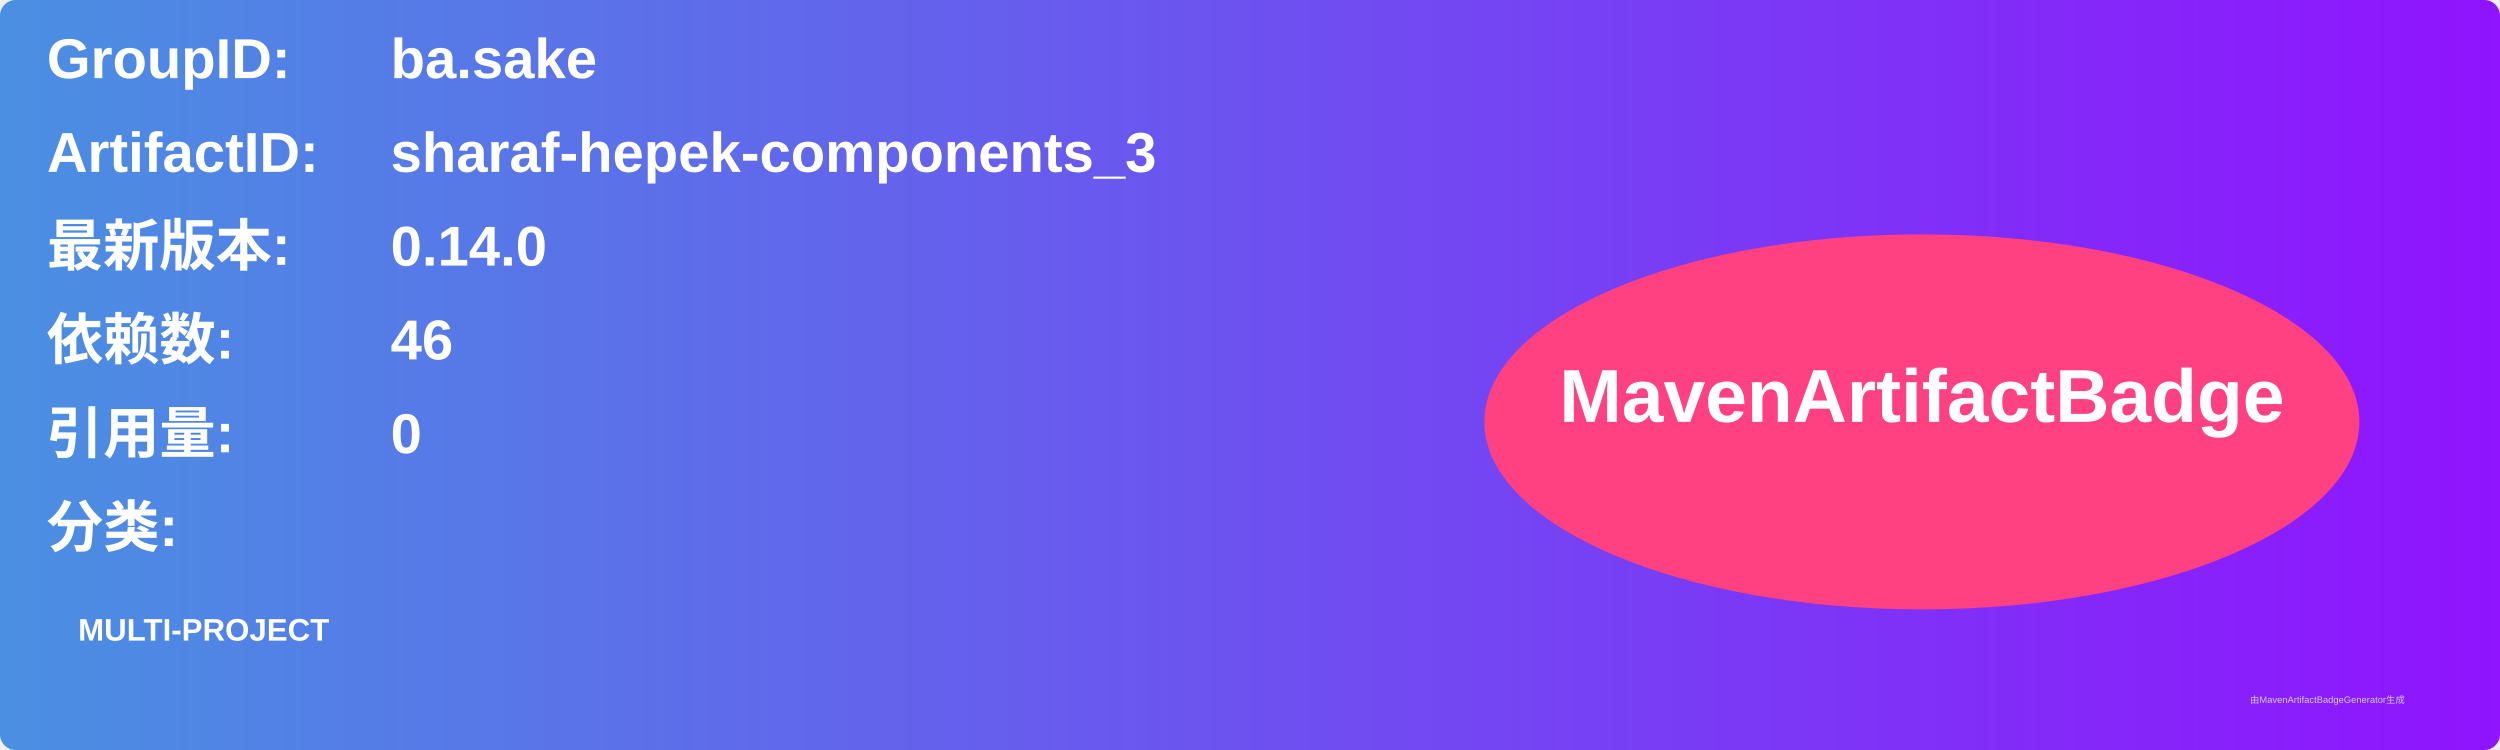
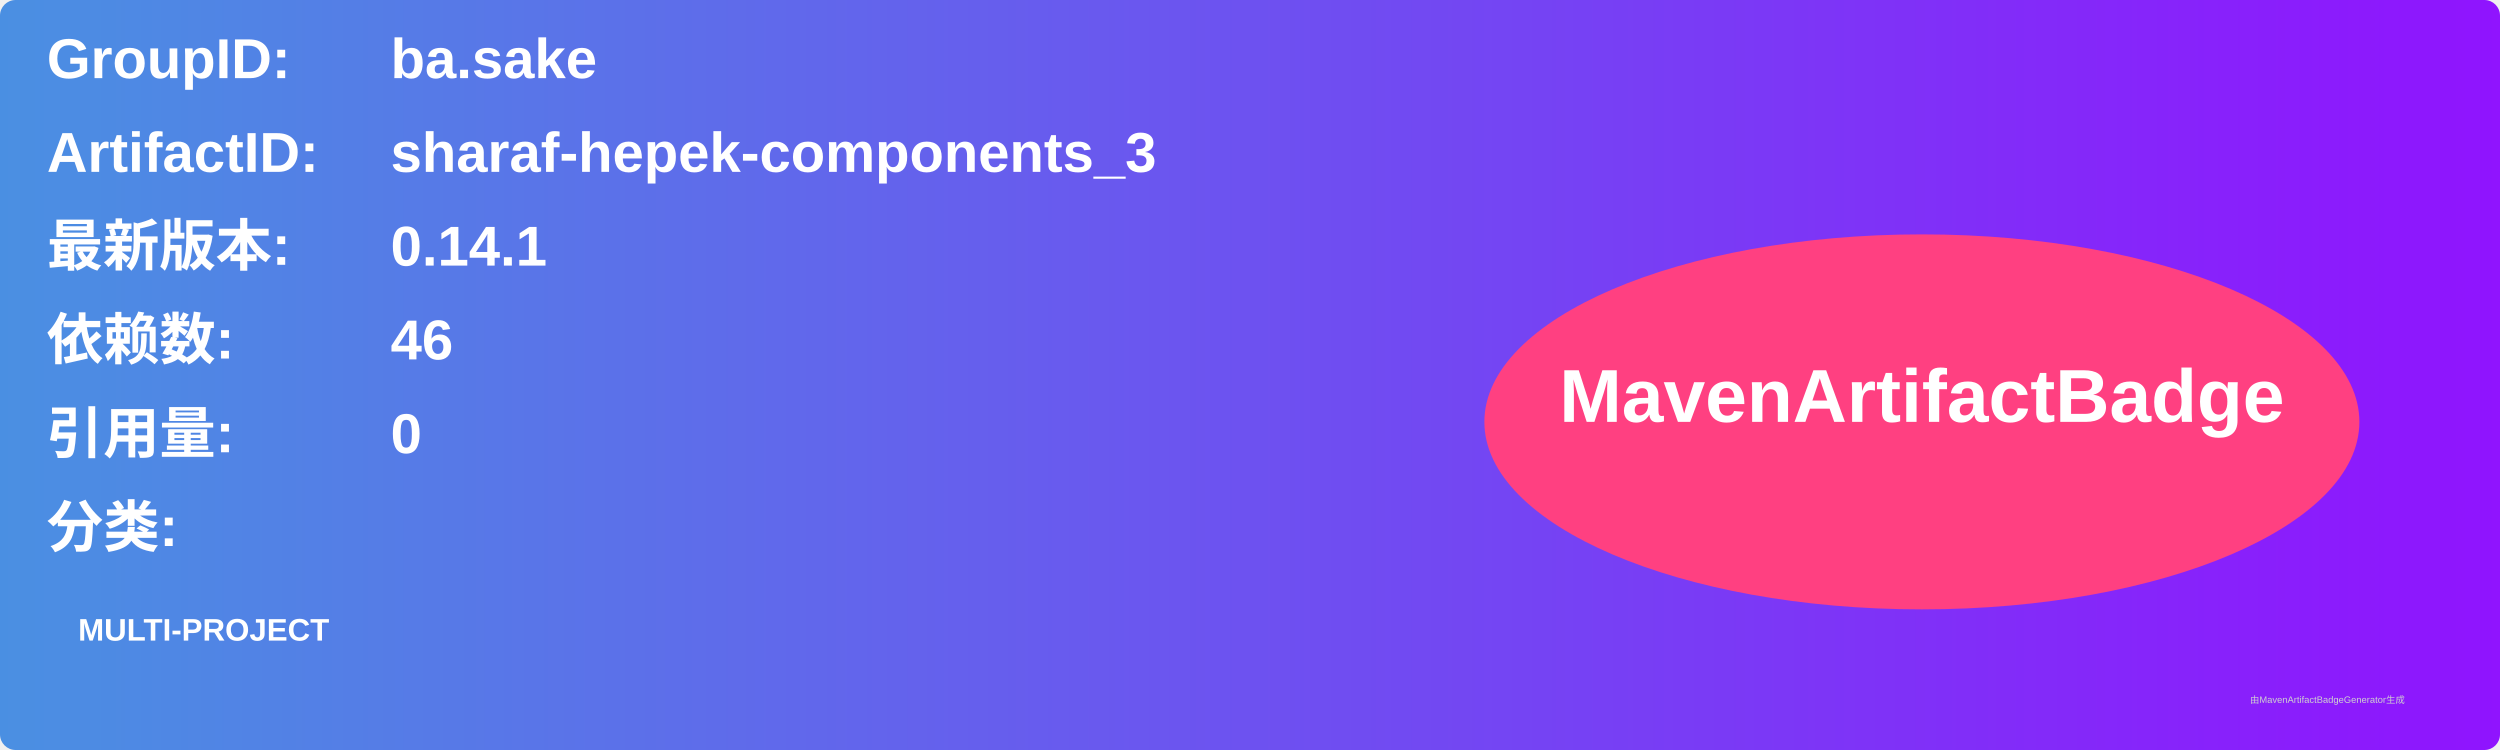
<svg xmlns="http://www.w3.org/2000/svg" width="800" height="240" viewBox="0 0 800 240">
  <linearGradient id="grad" x1="0%" y1="0%" x2="100%" y2="0%">
    <stop offset="0%" stop-color="#4a90e2" />
    <stop offset="100%" stop-color="#9013fe" />
  </linearGradient>
  <rect width="100%" height="100%" rx="5" ry="5" fill="url(#grad)" />
  <g transform="translate(15, 15)">
    <text x="0" y="10" font-family="Arial" font-size="18" fill="white" font-weight="bold" width="260">GroupID:</text>
    <text x="110" y="10" font-family="Arial" font-size="18" fill="white" font-weight="bold" width="460">ba.sake</text>
    <text x="0" y="40" font-family="Arial" font-size="18" fill="white" font-weight="bold" width="260">ArtifactID:</text>
    <text x="110" y="40" font-family="Arial" font-size="18" fill="white" font-weight="bold" width="460">sharaf-hepek-components_3</text>
    <text x="0" y="70" font-family="Arial" font-size="18" fill="white" font-weight="bold">最新版本:</text>
    <text x="110" y="70" font-family="Arial" font-size="18" fill="white" font-weight="bold">
-       <tspan font-weight="bold">0.14.0</tspan>
+       <tspan font-weight="bold">0.14.1</tspan>
    </text>
    <text x="0" y="100" font-family="Arial" font-size="18" fill="white" font-weight="bold">依赖数: </text>
    <text x="110" y="100" font-family="Arial" font-size="18" fill="white">
      <tspan font-weight="bold">46</tspan>
    </text>
    <text x="0" y="130" font-family="Arial" font-size="18" fill="white" font-weight="bold">引用量: </text>
    <text x="110" y="130" font-family="Arial" font-size="18" fill="white">
      <tspan font-weight="bold">0</tspan>
    </text>
    <text x="0" y="160" font-family="Arial" font-size="18" fill="white" font-weight="bold">分类:</text>
    <text x="10" y="190" font-family="Arial" font-size="10" fill="white">
      <tspan font-weight="bold">MULTI-PROJECT</tspan>
    </text>
    <ellipse cx="600" cy="120" rx="140" ry="60" fill="#ff4081" />
    <text x="600" y="120" text-anchor="middle" font-family="Arial" font-size="24" fill="white" font-weight="bold">MavenArtifactBadge</text>
  </g>
  <text x="720" y="225" font-family="Arial" font-size="3" fill="#d0d0d0">由MavenArtifactBadgeGenerator生成</text>
</svg>
